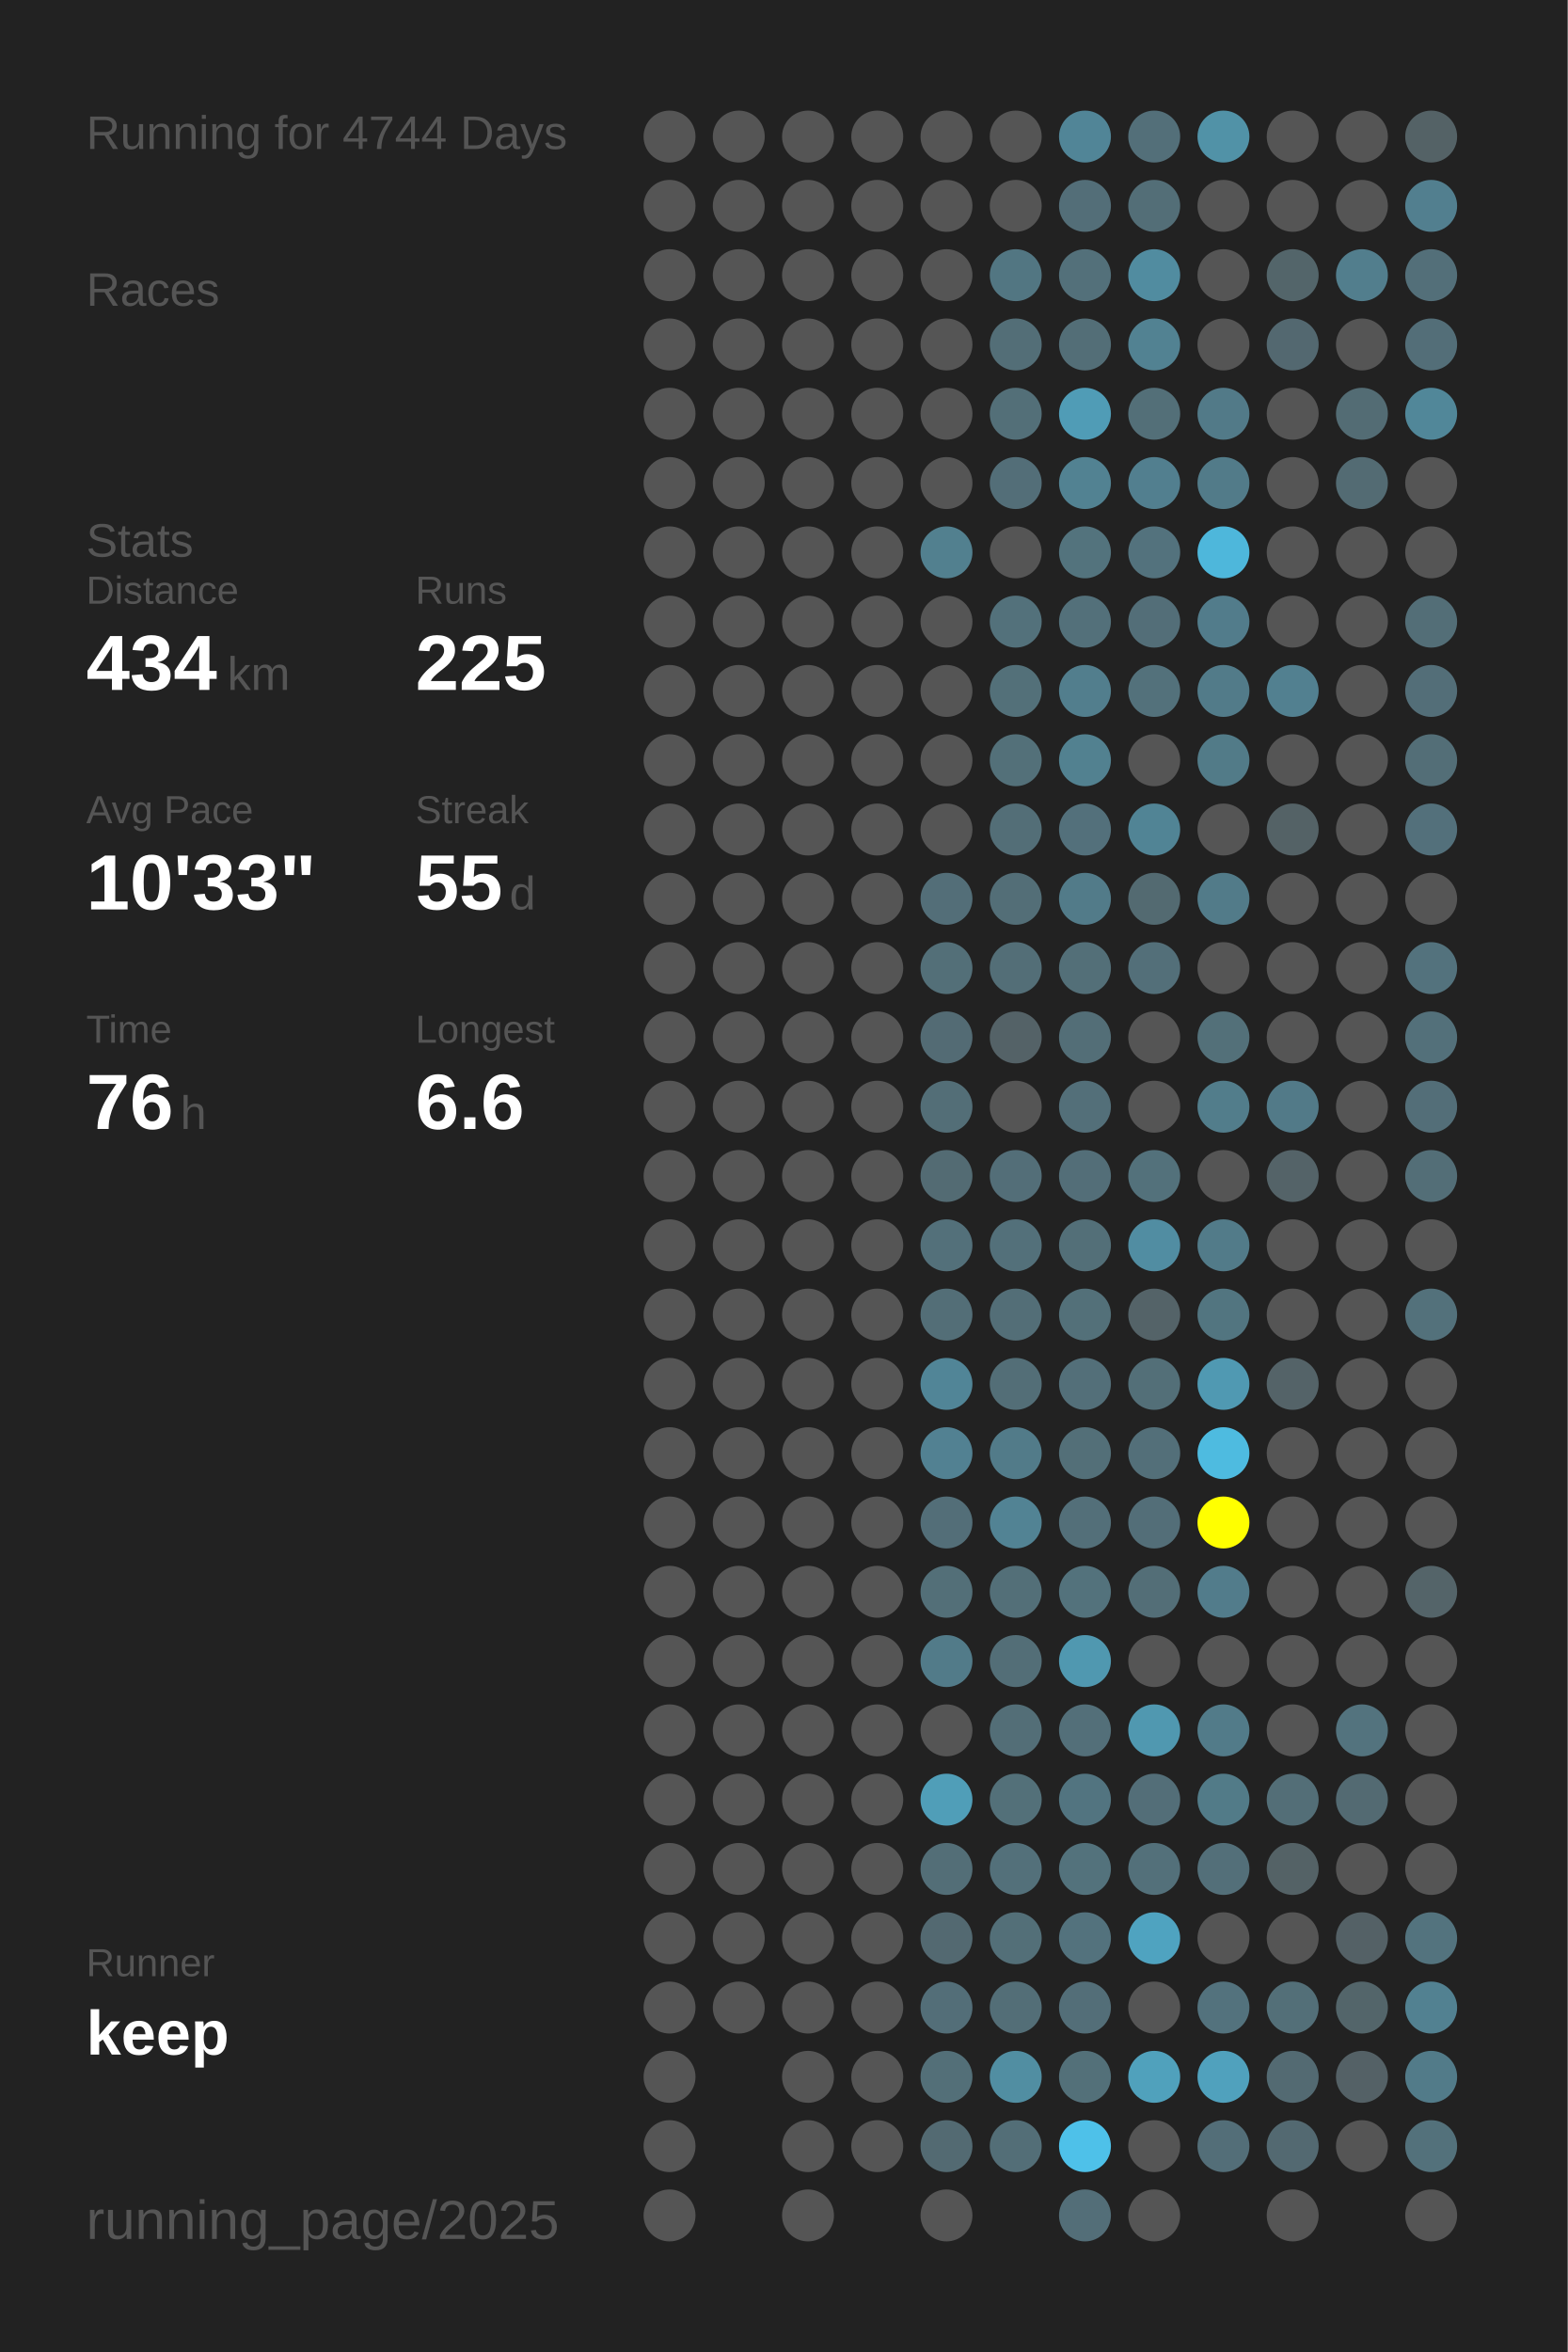
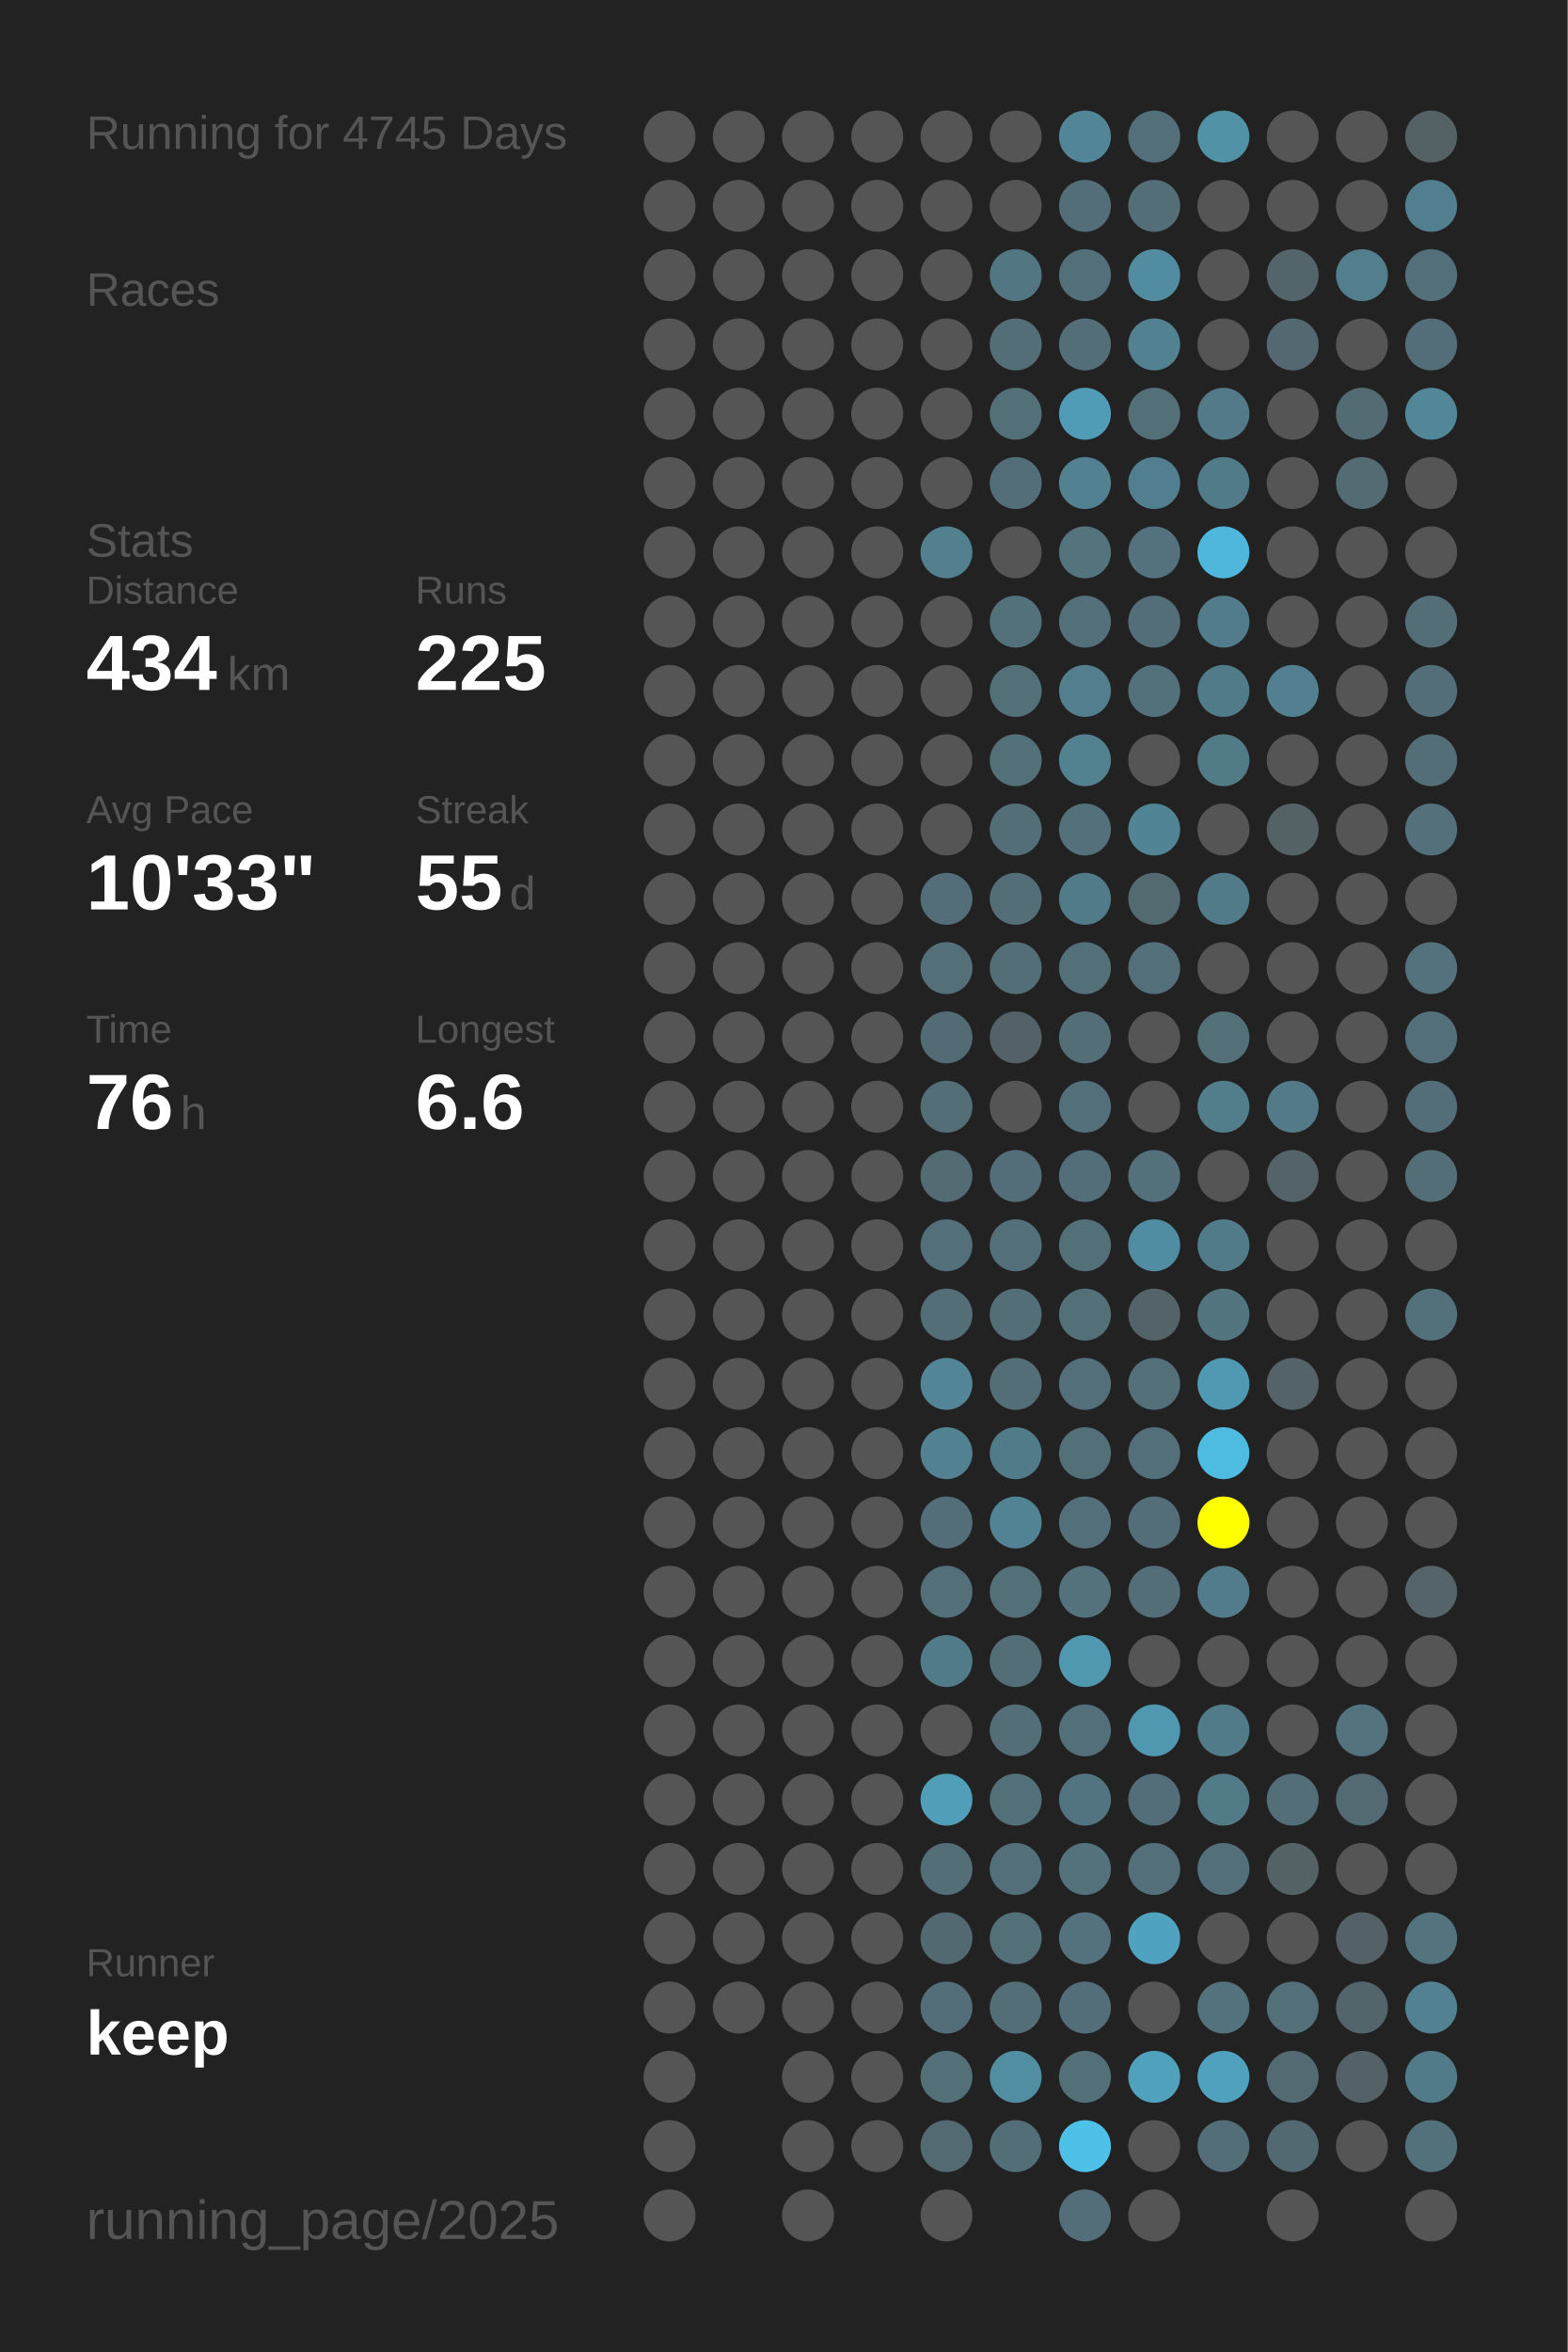
<svg xmlns="http://www.w3.org/2000/svg" baseProfile="full" height="300mm" version="1.1" viewBox="0,0,200,300" width="200mm">
  <defs />
  <rect fill="#222222" height="300" width="200" x="0" y="0" />
-   <text fill="#555555" style="font-size:6px; font-family:Arial;" x="11" y="19">Running for 4744 Days</text>
+   <text fill="#555555" style="font-size:6px; font-family:Arial;" x="11" y="19">Running for 4745 Days</text>
  <text fill="#555555" style="font-size:6px; font-family:Arial;" x="11" y="39">Races</text>
  <text fill="#555555" style="font-size:6px; font-family:Arial;" x="11" y="71">Stats</text>
  <text fill="#555555" style="font-size:5px; font-family:Arial;" x="11" y="77">Distance</text>
  <text fill="#FFFFFF" style="font-size:10px; font-family:Arial; font-weight:bold;" x="11" y="88">434</text>
  <text fill="#555555" style="font-size:6px; font-family:Arial;" x="29" y="88">km</text>
  <text fill="#555555" style="font-size:5px; font-family:Arial;" x="53" y="77">Runs</text>
  <text fill="#FFFFFF" style="font-size:10px; font-family:Arial; font-weight:bold;" x="53" y="88">225</text>
  <text fill="#555555" style="font-size:5px; font-family:Arial;" x="11" y="105">Avg Pace</text>
  <text fill="#FFFFFF" style="font-size:10px; font-family:Arial; font-weight:bold;" x="11" y="116">10'33"</text>
  <text fill="#555555" style="font-size:5px; font-family:Arial;" x="53" y="105">Streak</text>
  <text fill="#FFFFFF" style="font-size:10px; font-family:Arial; font-weight:bold;" x="53" y="116">55</text>
  <text fill="#555555" style="font-size:6px; font-family:Arial;" x="65" y="116">d</text>
  <text fill="#555555" style="font-size:5px; font-family:Arial;" x="11" y="133">Time</text>
  <text fill="#FFFFFF" style="font-size:10px; font-family:Arial; font-weight:bold;" x="11" y="144">76</text>
  <text fill="#555555" style="font-size:6px; font-family:Arial;" x="23" y="144">h</text>
  <text fill="#555555" style="font-size:5px; font-family:Arial;" x="53" y="133">Longest</text>
  <text fill="#FFFFFF" style="font-size:10px; font-family:Arial; font-weight:bold;" x="53" y="144">6.6</text>
  <text fill="#555555" style="font-size:5px; font-family:Arial;" x="11" y="252.065">Runner</text>
  <text fill="#FFFFFF" style="font-size:8px; font-family:Arial; font-weight:bold;" x="11" y="262.065">keep</text>
  <text fill="#555555" style="font-size:7px; font-family:Arial;" x="11" y="285.581">running_page/2025</text>
  <circle cx="85.417" cy="17.419" fill="#555555" r="3.312" />
  <circle cx="85.417" cy="26.258" fill="#555555" r="3.312" />
  <circle cx="85.417" cy="35.097" fill="#555555" r="3.312" />
  <circle cx="85.417" cy="43.935" fill="#555555" r="3.312" />
  <circle cx="85.417" cy="52.774" fill="#555555" r="3.312" />
  <circle cx="85.417" cy="61.613" fill="#555555" r="3.312" />
  <circle cx="85.417" cy="70.452" fill="#555555" r="3.312" />
  <circle cx="85.417" cy="79.29" fill="#555555" r="3.312" />
  <circle cx="85.417" cy="88.129" fill="#555555" r="3.312" />
  <circle cx="85.417" cy="96.968" fill="#555555" r="3.312" />
  <circle cx="85.417" cy="105.806" fill="#555555" r="3.312" />
  <circle cx="85.417" cy="114.645" fill="#555555" r="3.312" />
  <circle cx="85.417" cy="123.484" fill="#555555" r="3.312" />
  <circle cx="85.417" cy="132.323" fill="#555555" r="3.312" />
  <circle cx="85.417" cy="141.161" fill="#555555" r="3.312" />
  <circle cx="85.417" cy="150" fill="#555555" r="3.312" />
  <circle cx="85.417" cy="158.839" fill="#555555" r="3.312" />
  <circle cx="85.417" cy="167.677" fill="#555555" r="3.312" />
  <circle cx="85.417" cy="176.516" fill="#555555" r="3.312" />
  <circle cx="85.417" cy="185.355" fill="#555555" r="3.312" />
  <circle cx="85.417" cy="194.194" fill="#555555" r="3.312" />
  <circle cx="85.417" cy="203.032" fill="#555555" r="3.312" />
  <circle cx="85.417" cy="211.871" fill="#555555" r="3.312" />
  <circle cx="85.417" cy="220.71" fill="#555555" r="3.312" />
  <circle cx="85.417" cy="229.548" fill="#555555" r="3.312" />
  <circle cx="85.417" cy="238.387" fill="#555555" r="3.312" />
  <circle cx="85.417" cy="247.226" fill="#555555" r="3.312" />
  <circle cx="85.417" cy="256.065" fill="#555555" r="3.312" />
  <circle cx="85.417" cy="264.903" fill="#555555" r="3.312" />
  <circle cx="85.417" cy="273.742" fill="#555555" r="3.312" />
  <circle cx="85.417" cy="282.581" fill="#555555" r="3.312" />
  <circle cx="94.25" cy="17.419" fill="#555555" r="3.312" />
  <circle cx="94.25" cy="26.258" fill="#555555" r="3.312" />
  <circle cx="94.25" cy="35.097" fill="#555555" r="3.312" />
  <circle cx="94.25" cy="43.935" fill="#555555" r="3.312" />
  <circle cx="94.25" cy="52.774" fill="#555555" r="3.312" />
  <circle cx="94.25" cy="61.613" fill="#555555" r="3.312" />
  <circle cx="94.25" cy="70.452" fill="#555555" r="3.312" />
  <circle cx="94.25" cy="79.29" fill="#555555" r="3.312" />
  <circle cx="94.25" cy="88.129" fill="#555555" r="3.312" />
  <circle cx="94.25" cy="96.968" fill="#555555" r="3.312" />
  <circle cx="94.25" cy="105.806" fill="#555555" r="3.312" />
  <circle cx="94.25" cy="114.645" fill="#555555" r="3.312" />
  <circle cx="94.25" cy="123.484" fill="#555555" r="3.312" />
  <circle cx="94.25" cy="132.323" fill="#555555" r="3.312" />
  <circle cx="94.25" cy="141.161" fill="#555555" r="3.312" />
  <circle cx="94.25" cy="150" fill="#555555" r="3.312" />
  <circle cx="94.25" cy="158.839" fill="#555555" r="3.312" />
  <circle cx="94.25" cy="167.677" fill="#555555" r="3.312" />
  <circle cx="94.25" cy="176.516" fill="#555555" r="3.312" />
  <circle cx="94.25" cy="185.355" fill="#555555" r="3.312" />
  <circle cx="94.25" cy="194.194" fill="#555555" r="3.312" />
  <circle cx="94.25" cy="203.032" fill="#555555" r="3.312" />
  <circle cx="94.25" cy="211.871" fill="#555555" r="3.312" />
  <circle cx="94.25" cy="220.71" fill="#555555" r="3.312" />
  <circle cx="94.25" cy="229.548" fill="#555555" r="3.312" />
  <circle cx="94.25" cy="238.387" fill="#555555" r="3.312" />
  <circle cx="94.25" cy="247.226" fill="#555555" r="3.312" />
  <circle cx="94.25" cy="256.065" fill="#555555" r="3.312" />
  <circle cx="103.083" cy="17.419" fill="#555555" r="3.312" />
  <circle cx="103.083" cy="26.258" fill="#555555" r="3.312" />
  <circle cx="103.083" cy="35.097" fill="#555555" r="3.312" />
  <circle cx="103.083" cy="43.935" fill="#555555" r="3.312" />
  <circle cx="103.083" cy="52.774" fill="#555555" r="3.312" />
  <circle cx="103.083" cy="61.613" fill="#555555" r="3.312" />
  <circle cx="103.083" cy="70.452" fill="#555555" r="3.312" />
  <circle cx="103.083" cy="79.29" fill="#555555" r="3.312" />
  <circle cx="103.083" cy="88.129" fill="#555555" r="3.312" />
  <circle cx="103.083" cy="96.968" fill="#555555" r="3.312" />
  <circle cx="103.083" cy="105.806" fill="#555555" r="3.312" />
  <circle cx="103.083" cy="114.645" fill="#555555" r="3.312" />
  <circle cx="103.083" cy="123.484" fill="#555555" r="3.312" />
  <circle cx="103.083" cy="132.323" fill="#555555" r="3.312" />
  <circle cx="103.083" cy="141.161" fill="#555555" r="3.312" />
  <circle cx="103.083" cy="150" fill="#555555" r="3.312" />
  <circle cx="103.083" cy="158.839" fill="#555555" r="3.312" />
  <circle cx="103.083" cy="167.677" fill="#555555" r="3.312" />
  <circle cx="103.083" cy="176.516" fill="#555555" r="3.312" />
  <circle cx="103.083" cy="185.355" fill="#555555" r="3.312" />
  <circle cx="103.083" cy="194.194" fill="#555555" r="3.312" />
  <circle cx="103.083" cy="203.032" fill="#555555" r="3.312" />
  <circle cx="103.083" cy="211.871" fill="#555555" r="3.312" />
  <circle cx="103.083" cy="220.71" fill="#555555" r="3.312" />
  <circle cx="103.083" cy="229.548" fill="#555555" r="3.312" />
  <circle cx="103.083" cy="238.387" fill="#555555" r="3.312" />
  <circle cx="103.083" cy="247.226" fill="#555555" r="3.312" />
  <circle cx="103.083" cy="256.065" fill="#555555" r="3.312" />
  <circle cx="103.083" cy="264.903" fill="#555555" r="3.312" />
  <circle cx="103.083" cy="273.742" fill="#555555" r="3.312" />
  <circle cx="103.083" cy="282.581" fill="#555555" r="3.312" />
  <circle cx="111.917" cy="17.419" fill="#555555" r="3.312" />
  <circle cx="111.917" cy="26.258" fill="#555555" r="3.312" />
  <circle cx="111.917" cy="35.097" fill="#555555" r="3.312" />
  <circle cx="111.917" cy="43.935" fill="#555555" r="3.312" />
  <circle cx="111.917" cy="52.774" fill="#555555" r="3.312" />
  <circle cx="111.917" cy="61.613" fill="#555555" r="3.312" />
  <circle cx="111.917" cy="70.452" fill="#555555" r="3.312" />
  <circle cx="111.917" cy="79.29" fill="#555555" r="3.312" />
  <circle cx="111.917" cy="88.129" fill="#555555" r="3.312" />
  <circle cx="111.917" cy="96.968" fill="#555555" r="3.312" />
  <circle cx="111.917" cy="105.806" fill="#555555" r="3.312" />
  <circle cx="111.917" cy="114.645" fill="#555555" r="3.312" />
  <circle cx="111.917" cy="123.484" fill="#555555" r="3.312" />
  <circle cx="111.917" cy="132.323" fill="#555555" r="3.312" />
  <circle cx="111.917" cy="141.161" fill="#555555" r="3.312" />
  <circle cx="111.917" cy="150" fill="#555555" r="3.312" />
  <circle cx="111.917" cy="158.839" fill="#555555" r="3.312" />
  <circle cx="111.917" cy="167.677" fill="#555555" r="3.312" />
  <circle cx="111.917" cy="176.516" fill="#555555" r="3.312" />
  <circle cx="111.917" cy="185.355" fill="#555555" r="3.312" />
  <circle cx="111.917" cy="194.194" fill="#555555" r="3.312" />
  <circle cx="111.917" cy="203.032" fill="#555555" r="3.312" />
  <circle cx="111.917" cy="211.871" fill="#555555" r="3.312" />
  <circle cx="111.917" cy="220.71" fill="#555555" r="3.312" />
  <circle cx="111.917" cy="229.548" fill="#555555" r="3.312" />
  <circle cx="111.917" cy="238.387" fill="#555555" r="3.312" />
  <circle cx="111.917" cy="247.226" fill="#555555" r="3.312" />
  <circle cx="111.917" cy="256.065" fill="#555555" r="3.312" />
  <circle cx="111.917" cy="264.903" fill="#555555" r="3.312" />
  <circle cx="111.917" cy="273.742" fill="#555555" r="3.312" />
  <circle cx="120.75" cy="17.419" fill="#555555" r="3.312" />
  <circle cx="120.75" cy="26.258" fill="#555555" r="3.312" />
  <circle cx="120.75" cy="35.097" fill="#555555" r="3.312" />
  <circle cx="120.75" cy="43.935" fill="#555555" r="3.312" />
  <circle cx="120.75" cy="52.774" fill="#555555" r="3.312" />
  <circle cx="120.75" cy="61.613" fill="#555555" r="3.312" />
  <circle cx="120.75" cy="70.452" fill="#52808f" r="3.312" />
  <circle cx="120.75" cy="79.29" fill="#555555" r="3.312" />
  <circle cx="120.75" cy="88.129" fill="#555555" r="3.312" />
  <circle cx="120.75" cy="96.968" fill="#555555" r="3.312" />
  <circle cx="120.75" cy="105.806" fill="#555555" r="3.312" />
  <circle cx="120.75" cy="114.645" fill="#536e78" r="3.312" />
  <circle cx="120.75" cy="123.484" fill="#536f78" r="3.312" />
  <circle cx="120.75" cy="132.323" fill="#536b74" r="3.312" />
  <circle cx="120.75" cy="141.161" fill="#536e77" r="3.312" />
  <circle cx="120.75" cy="150" fill="#536b73" r="3.312" />
  <circle cx="120.75" cy="158.839" fill="#53707a" r="3.312" />
  <circle cx="120.75" cy="167.677" fill="#536e77" r="3.312" />
  <circle cx="120.75" cy="176.516" fill="#518597" r="3.312" />
  <circle cx="120.75" cy="185.355" fill="#528192" r="3.312" />
  <circle cx="120.75" cy="194.194" fill="#536e78" r="3.312" />
  <circle cx="120.75" cy="203.032" fill="#536f78" r="3.312" />
  <circle cx="120.75" cy="211.871" fill="#527b89" r="3.312" />
  <circle cx="120.75" cy="220.71" fill="#555555" r="3.312" />
  <circle cx="120.75" cy="229.548" fill="#509eb8" r="3.312" />
  <circle cx="120.75" cy="238.387" fill="#536e77" r="3.312" />
  <circle cx="120.75" cy="247.226" fill="#536971" r="3.312" />
  <circle cx="120.75" cy="256.065" fill="#536e78" r="3.312" />
  <circle cx="120.75" cy="264.903" fill="#536f78" r="3.312" />
  <circle cx="120.75" cy="273.742" fill="#536a72" r="3.312" />
  <circle cx="120.75" cy="282.581" fill="#555555" r="3.312" />
  <circle cx="129.583" cy="17.419" fill="#555555" r="3.312" />
  <circle cx="129.583" cy="26.258" fill="#555555" r="3.312" />
  <circle cx="129.583" cy="35.097" fill="#527682" r="3.312" />
  <circle cx="129.583" cy="43.935" fill="#536e77" r="3.312" />
  <circle cx="129.583" cy="52.774" fill="#536f78" r="3.312" />
  <circle cx="129.583" cy="61.613" fill="#536e78" r="3.312" />
  <circle cx="129.583" cy="70.452" fill="#555555" r="3.312" />
  <circle cx="129.583" cy="79.29" fill="#53717b" r="3.312" />
  <circle cx="129.583" cy="88.129" fill="#537079" r="3.312" />
  <circle cx="129.583" cy="96.968" fill="#537079" r="3.312" />
  <circle cx="129.583" cy="105.806" fill="#536e77" r="3.312" />
  <circle cx="129.583" cy="114.645" fill="#536e77" r="3.312" />
  <circle cx="129.583" cy="123.484" fill="#536e77" r="3.312" />
  <circle cx="129.583" cy="132.323" fill="#546267" r="3.312" />
  <circle cx="129.583" cy="141.161" fill="#555555" r="3.312" />
  <circle cx="129.583" cy="150" fill="#536e78" r="3.312" />
  <circle cx="129.583" cy="158.839" fill="#53707a" r="3.312" />
  <circle cx="129.583" cy="167.677" fill="#536e77" r="3.312" />
  <circle cx="129.583" cy="176.516" fill="#536e77" r="3.312" />
  <circle cx="129.583" cy="185.355" fill="#527b89" r="3.312" />
  <circle cx="129.583" cy="194.194" fill="#528394" r="3.312" />
  <circle cx="129.583" cy="203.032" fill="#536f78" r="3.312" />
  <circle cx="129.583" cy="211.871" fill="#536e77" r="3.312" />
  <circle cx="129.583" cy="220.71" fill="#536e77" r="3.312" />
  <circle cx="129.583" cy="229.548" fill="#537079" r="3.312" />
  <circle cx="129.583" cy="238.387" fill="#53707a" r="3.312" />
  <circle cx="129.583" cy="247.226" fill="#536f78" r="3.312" />
  <circle cx="129.583" cy="256.065" fill="#536e77" r="3.312" />
  <circle cx="129.583" cy="264.903" fill="#518ea2" r="3.312" />
  <circle cx="129.583" cy="273.742" fill="#536e77" r="3.312" />
  <circle cx="138.417" cy="17.419" fill="#518597" r="3.312" />
  <circle cx="138.417" cy="26.258" fill="#536e78" r="3.312" />
  <circle cx="138.417" cy="35.097" fill="#53707a" r="3.312" />
  <circle cx="138.417" cy="43.935" fill="#536e77" r="3.312" />
  <circle cx="138.417" cy="52.774" fill="#509cb6" r="3.312" />
  <circle cx="138.417" cy="61.613" fill="#528292" r="3.312" />
  <circle cx="138.417" cy="70.452" fill="#53737d" r="3.312" />
  <circle cx="138.417" cy="79.29" fill="#53707a" r="3.312" />
  <circle cx="138.417" cy="88.129" fill="#527e8d" r="3.312" />
  <circle cx="138.417" cy="96.968" fill="#528190" r="3.312" />
  <circle cx="138.417" cy="105.806" fill="#53707b" r="3.312" />
  <circle cx="138.417" cy="114.645" fill="#527b89" r="3.312" />
  <circle cx="138.417" cy="123.484" fill="#536f78" r="3.312" />
  <circle cx="138.417" cy="132.323" fill="#536e77" r="3.312" />
  <circle cx="138.417" cy="141.161" fill="#536f79" r="3.312" />
  <circle cx="138.417" cy="150" fill="#536e78" r="3.312" />
  <circle cx="138.417" cy="158.839" fill="#536f78" r="3.312" />
  <circle cx="138.417" cy="167.677" fill="#537079" r="3.312" />
  <circle cx="138.417" cy="176.516" fill="#536f79" r="3.312" />
  <circle cx="138.417" cy="185.355" fill="#536f78" r="3.312" />
  <circle cx="138.417" cy="194.194" fill="#536f79" r="3.312" />
  <circle cx="138.417" cy="203.032" fill="#53727c" r="3.312" />
  <circle cx="138.417" cy="211.871" fill="#5098b0" r="3.312" />
  <circle cx="138.417" cy="220.71" fill="#536f79" r="3.312" />
  <circle cx="138.417" cy="229.548" fill="#527480" r="3.312" />
  <circle cx="138.417" cy="238.387" fill="#53727c" r="3.312" />
  <circle cx="138.417" cy="247.226" fill="#53727d" r="3.312" />
  <circle cx="138.417" cy="256.065" fill="#536e78" r="3.312" />
  <circle cx="138.417" cy="264.903" fill="#537079" r="3.312" />
  <circle cx="138.417" cy="273.742" fill="#4ec1e9" r="3.312" />
  <circle cx="138.417" cy="282.581" fill="#536e78" r="3.312" />
  <circle cx="147.25" cy="17.419" fill="#536f79" r="3.312" />
  <circle cx="147.25" cy="26.258" fill="#536e77" r="3.312" />
  <circle cx="147.25" cy="35.097" fill="#518ca0" r="3.312" />
  <circle cx="147.25" cy="43.935" fill="#528292" r="3.312" />
  <circle cx="147.25" cy="52.774" fill="#536f78" r="3.312" />
  <circle cx="147.25" cy="61.613" fill="#527f8f" r="3.312" />
  <circle cx="147.25" cy="70.452" fill="#53727d" r="3.312" />
  <circle cx="147.25" cy="79.29" fill="#536e78" r="3.312" />
  <circle cx="147.25" cy="88.129" fill="#53717b" r="3.312" />
  <circle cx="147.25" cy="96.968" fill="#555555" r="3.312" />
  <circle cx="147.25" cy="105.806" fill="#518495" r="3.312" />
  <circle cx="147.25" cy="114.645" fill="#536a71" r="3.312" />
  <circle cx="147.25" cy="123.484" fill="#536f79" r="3.312" />
  <circle cx="147.25" cy="132.323" fill="#555555" r="3.312" />
  <circle cx="147.25" cy="141.161" fill="#555555" r="3.312" />
  <circle cx="147.25" cy="150" fill="#53717b" r="3.312" />
  <circle cx="147.25" cy="158.839" fill="#518da2" r="3.312" />
  <circle cx="147.25" cy="167.677" fill="#546368" r="3.312" />
  <circle cx="147.25" cy="176.516" fill="#536f78" r="3.312" />
  <circle cx="147.25" cy="185.355" fill="#536f79" r="3.312" />
  <circle cx="147.25" cy="194.194" fill="#536e78" r="3.312" />
  <circle cx="147.25" cy="203.032" fill="#536e77" r="3.312" />
  <circle cx="147.25" cy="211.871" fill="#555555" r="3.312" />
  <circle cx="147.25" cy="220.71" fill="#5098b0" r="3.312" />
  <circle cx="147.25" cy="229.548" fill="#536e78" r="3.312" />
  <circle cx="147.25" cy="238.387" fill="#53707a" r="3.312" />
  <circle cx="147.25" cy="247.226" fill="#4fa3c0" r="3.312" />
  <circle cx="147.25" cy="256.065" fill="#555555" r="3.312" />
  <circle cx="147.25" cy="264.903" fill="#50a1bc" r="3.312" />
  <circle cx="147.25" cy="273.742" fill="#555555" r="3.312" />
  <circle cx="147.25" cy="282.581" fill="#555555" r="3.312" />
  <circle cx="156.083" cy="17.419" fill="#5192a7" r="3.312" />
  <circle cx="156.083" cy="26.258" fill="#555555" r="3.312" />
  <circle cx="156.083" cy="35.097" fill="#555555" r="3.312" />
  <circle cx="156.083" cy="43.935" fill="#555555" r="3.312" />
  <circle cx="156.083" cy="52.774" fill="#527a88" r="3.312" />
  <circle cx="156.083" cy="61.613" fill="#527b89" r="3.312" />
  <circle cx="156.083" cy="70.452" fill="#4eb7db" r="3.312" />
  <circle cx="156.083" cy="79.29" fill="#527c8b" r="3.312" />
  <circle cx="156.083" cy="88.129" fill="#527b89" r="3.312" />
  <circle cx="156.083" cy="96.968" fill="#527b88" r="3.312" />
  <circle cx="156.083" cy="105.806" fill="#555555" r="3.312" />
  <circle cx="156.083" cy="114.645" fill="#527b89" r="3.312" />
  <circle cx="156.083" cy="123.484" fill="#555555" r="3.312" />
  <circle cx="156.083" cy="132.323" fill="#537079" r="3.312" />
  <circle cx="156.083" cy="141.161" fill="#527d8b" r="3.312" />
  <circle cx="156.083" cy="150" fill="#555555" r="3.312" />
  <circle cx="156.083" cy="158.839" fill="#527b89" r="3.312" />
  <circle cx="156.083" cy="167.677" fill="#527580" r="3.312" />
  <circle cx="156.083" cy="176.516" fill="#5099b2" r="3.312" />
  <circle cx="156.083" cy="185.355" fill="#4ebbe0" r="3.312" />
  <circle cx="156.083" cy="194.194" fill="#FFFF00" r="3.312" />
  <circle cx="156.083" cy="203.032" fill="#527c8b" r="3.312" />
  <circle cx="156.083" cy="211.871" fill="#555555" r="3.312" />
  <circle cx="156.083" cy="220.71" fill="#527b89" r="3.312" />
  <circle cx="156.083" cy="229.548" fill="#527b88" r="3.312" />
  <circle cx="156.083" cy="238.387" fill="#536f79" r="3.312" />
  <circle cx="156.083" cy="247.226" fill="#555555" r="3.312" />
  <circle cx="156.083" cy="256.065" fill="#53727d" r="3.312" />
  <circle cx="156.083" cy="264.903" fill="#50a1bd" r="3.312" />
  <circle cx="156.083" cy="273.742" fill="#536e78" r="3.312" />
  <circle cx="164.917" cy="17.419" fill="#555555" r="3.312" />
  <circle cx="164.917" cy="26.258" fill="#555555" r="3.312" />
  <circle cx="164.917" cy="35.097" fill="#53656a" r="3.312" />
  <circle cx="164.917" cy="43.935" fill="#536870" r="3.312" />
  <circle cx="164.917" cy="52.774" fill="#555555" r="3.312" />
  <circle cx="164.917" cy="61.613" fill="#555555" r="3.312" />
  <circle cx="164.917" cy="70.452" fill="#555555" r="3.312" />
  <circle cx="164.917" cy="79.29" fill="#555555" r="3.312" />
  <circle cx="164.917" cy="88.129" fill="#528090" r="3.312" />
  <circle cx="164.917" cy="96.968" fill="#555555" r="3.312" />
  <circle cx="164.917" cy="105.806" fill="#546266" r="3.312" />
  <circle cx="164.917" cy="114.645" fill="#555555" r="3.312" />
  <circle cx="164.917" cy="123.484" fill="#555555" r="3.312" />
  <circle cx="164.917" cy="132.323" fill="#555555" r="3.312" />
  <circle cx="164.917" cy="141.161" fill="#527a88" r="3.312" />
  <circle cx="164.917" cy="150" fill="#546368" r="3.312" />
  <circle cx="164.917" cy="158.839" fill="#555555" r="3.312" />
  <circle cx="164.917" cy="167.677" fill="#555555" r="3.312" />
  <circle cx="164.917" cy="176.516" fill="#546368" r="3.312" />
  <circle cx="164.917" cy="185.355" fill="#555555" r="3.312" />
  <circle cx="164.917" cy="194.194" fill="#555555" r="3.312" />
  <circle cx="164.917" cy="203.032" fill="#555555" r="3.312" />
  <circle cx="164.917" cy="211.871" fill="#555555" r="3.312" />
  <circle cx="164.917" cy="220.71" fill="#555555" r="3.312" />
  <circle cx="164.917" cy="229.548" fill="#536e77" r="3.312" />
  <circle cx="164.917" cy="238.387" fill="#546266" r="3.312" />
  <circle cx="164.917" cy="247.226" fill="#555555" r="3.312" />
  <circle cx="164.917" cy="256.065" fill="#536f78" r="3.312" />
  <circle cx="164.917" cy="264.903" fill="#536a72" r="3.312" />
  <circle cx="164.917" cy="273.742" fill="#536971" r="3.312" />
  <circle cx="164.917" cy="282.581" fill="#555555" r="3.312" />
  <circle cx="173.75" cy="17.419" fill="#555555" r="3.312" />
  <circle cx="173.75" cy="26.258" fill="#555555" r="3.312" />
  <circle cx="173.75" cy="35.097" fill="#527e8d" r="3.312" />
  <circle cx="173.75" cy="43.935" fill="#555555" r="3.312" />
  <circle cx="173.75" cy="52.774" fill="#536c74" r="3.312" />
  <circle cx="173.75" cy="61.613" fill="#536b73" r="3.312" />
  <circle cx="173.75" cy="70.452" fill="#555555" r="3.312" />
  <circle cx="173.75" cy="79.29" fill="#555555" r="3.312" />
  <circle cx="173.75" cy="88.129" fill="#555555" r="3.312" />
  <circle cx="173.75" cy="96.968" fill="#555555" r="3.312" />
  <circle cx="173.75" cy="105.806" fill="#555555" r="3.312" />
  <circle cx="173.75" cy="114.645" fill="#555555" r="3.312" />
  <circle cx="173.75" cy="123.484" fill="#555555" r="3.312" />
  <circle cx="173.75" cy="132.323" fill="#555555" r="3.312" />
  <circle cx="173.75" cy="141.161" fill="#555555" r="3.312" />
  <circle cx="173.75" cy="150" fill="#555555" r="3.312" />
  <circle cx="173.75" cy="158.839" fill="#555555" r="3.312" />
  <circle cx="173.75" cy="167.677" fill="#555555" r="3.312" />
  <circle cx="173.75" cy="176.516" fill="#555555" r="3.312" />
  <circle cx="173.75" cy="185.355" fill="#555555" r="3.312" />
  <circle cx="173.75" cy="194.194" fill="#555555" r="3.312" />
  <circle cx="173.75" cy="203.032" fill="#555555" r="3.312" />
  <circle cx="173.75" cy="211.871" fill="#555555" r="3.312" />
  <circle cx="173.75" cy="220.71" fill="#53737e" r="3.312" />
  <circle cx="173.75" cy="229.548" fill="#536a72" r="3.312" />
  <circle cx="173.75" cy="238.387" fill="#555555" r="3.312" />
  <circle cx="173.75" cy="247.226" fill="#546166" r="3.312" />
  <circle cx="173.75" cy="256.065" fill="#53656a" r="3.312" />
  <circle cx="173.75" cy="264.903" fill="#546166" r="3.312" />
  <circle cx="173.75" cy="273.742" fill="#555555" r="3.312" />
  <circle cx="182.583" cy="17.419" fill="#546266" r="3.312" />
  <circle cx="182.583" cy="26.258" fill="#527f8f" r="3.312" />
  <circle cx="182.583" cy="35.097" fill="#536f79" r="3.312" />
  <circle cx="182.583" cy="43.935" fill="#536e78" r="3.312" />
  <circle cx="182.583" cy="52.774" fill="#518799" r="3.312" />
  <circle cx="182.583" cy="61.613" fill="#555555" r="3.312" />
  <circle cx="182.583" cy="70.452" fill="#555555" r="3.312" />
  <circle cx="182.583" cy="79.29" fill="#536e77" r="3.312" />
  <circle cx="182.583" cy="88.129" fill="#536e78" r="3.312" />
  <circle cx="182.583" cy="96.968" fill="#536e77" r="3.312" />
  <circle cx="182.583" cy="105.806" fill="#53707b" r="3.312" />
  <circle cx="182.583" cy="114.645" fill="#555555" r="3.312" />
  <circle cx="182.583" cy="123.484" fill="#53727d" r="3.312" />
  <circle cx="182.583" cy="132.323" fill="#53707a" r="3.312" />
  <circle cx="182.583" cy="141.161" fill="#536e78" r="3.312" />
  <circle cx="182.583" cy="150" fill="#536e77" r="3.312" />
  <circle cx="182.583" cy="158.839" fill="#555555" r="3.312" />
  <circle cx="182.583" cy="167.677" fill="#53717b" r="3.312" />
  <circle cx="182.583" cy="176.516" fill="#555555" r="3.312" />
  <circle cx="182.583" cy="185.355" fill="#555555" r="3.312" />
  <circle cx="182.583" cy="194.194" fill="#555555" r="3.312" />
  <circle cx="182.583" cy="203.032" fill="#546469" r="3.312" />
  <circle cx="182.583" cy="211.871" fill="#555555" r="3.312" />
  <circle cx="182.583" cy="220.71" fill="#555555" r="3.312" />
  <circle cx="182.583" cy="229.548" fill="#555555" r="3.312" />
  <circle cx="182.583" cy="238.387" fill="#555555" r="3.312" />
  <circle cx="182.583" cy="247.226" fill="#53737e" r="3.312" />
  <circle cx="182.583" cy="256.065" fill="#528191" r="3.312" />
  <circle cx="182.583" cy="264.903" fill="#527b89" r="3.312" />
  <circle cx="182.583" cy="273.742" fill="#53717b" r="3.312" />
  <circle cx="182.583" cy="282.581" fill="#555555" r="3.312" />
</svg>
